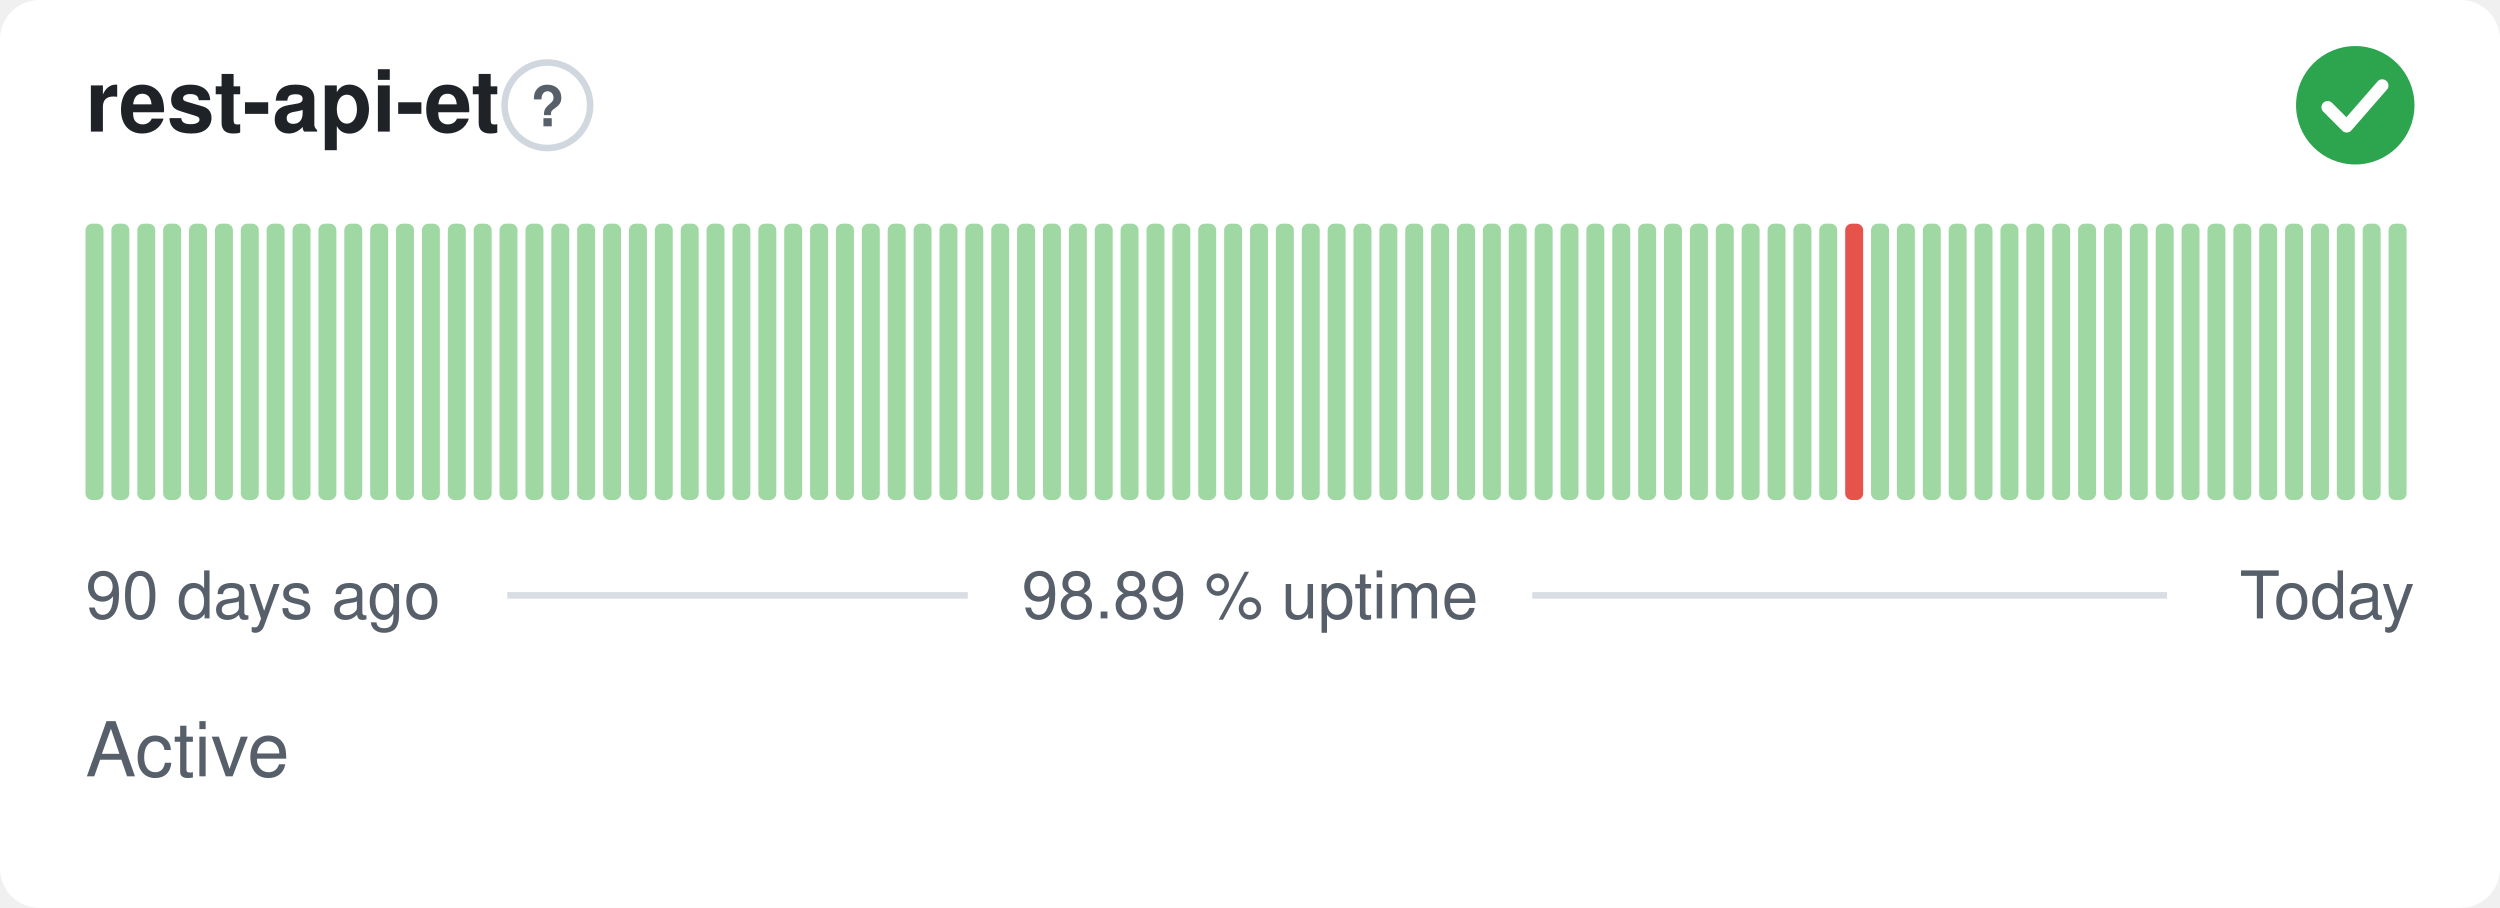
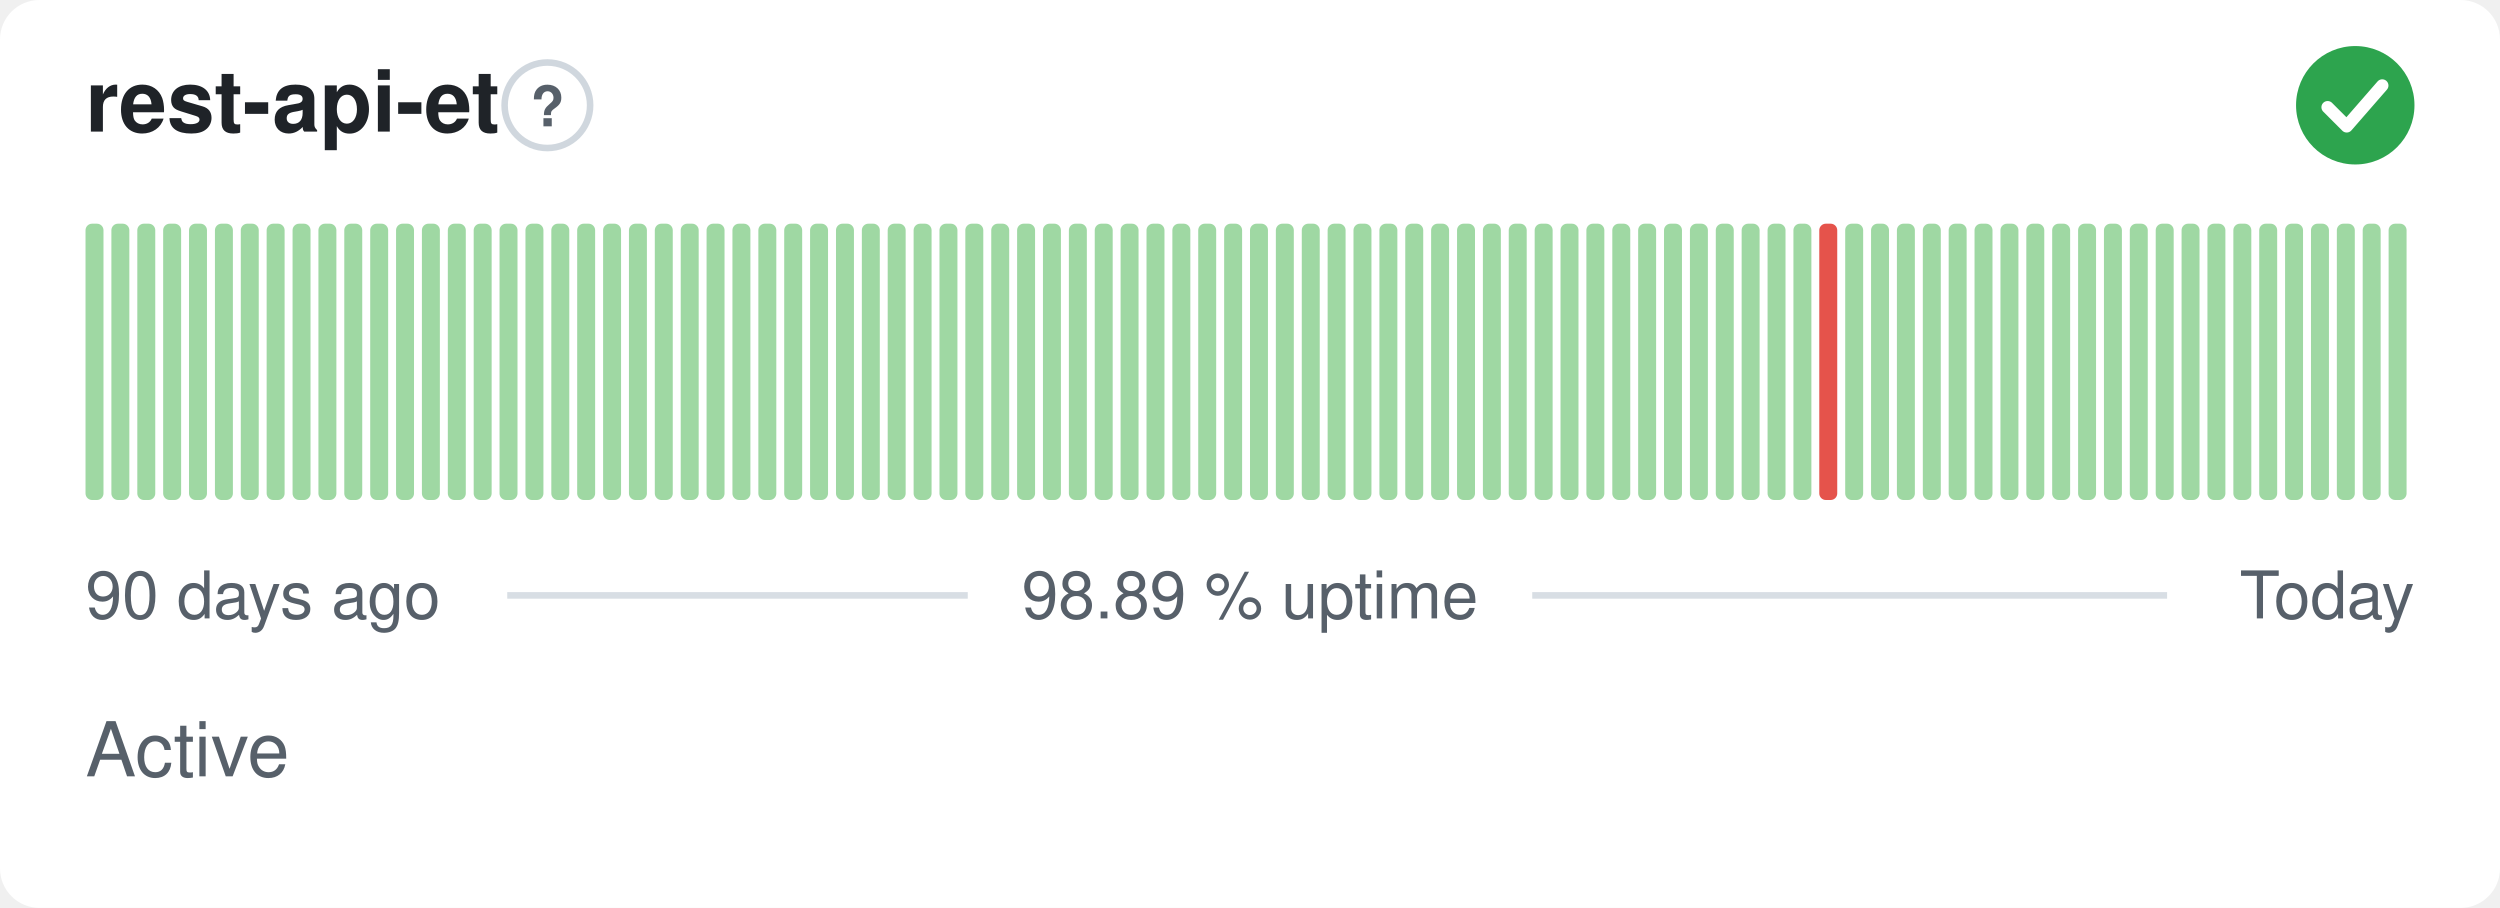
<svg xmlns="http://www.w3.org/2000/svg" width="380" height="138" viewBox="0 0 380 138" role="img" aria-label="rest-api-et: Active, 98.89 % uptime over the last 90 days" font-family="-apple-system,BlinkMacSystemFont,'Segoe UI',Helvetica,Arial,sans-serif">
  <style>
    @media (prefers-color-scheme: dark) {
      .bg { fill: #0d1117 }
      .title { fill: #e6edf3 }
      .muted { fill: #8b949e }
      .hint { stroke: #30363d }
      .rule { stroke: #30363d }
      .nodata { fill: #21262d }
    }
  </style>
  <rect class="bg" width="380" height="138" rx="6" fill="#ffffff" />
  <text class="title" x="13" y="20" font-size="13" font-weight="600" fill="#1f2328">rest-api-et</text>
  <circle class="hint" cx="83.2" cy="16" r="6.5" fill="none" stroke="#d0d7de" stroke-width="1" />
  <text class="muted" x="83.2" y="19.2" text-anchor="middle" font-size="8.5" font-weight="700" fill="#57606a">?</text>
  <circle cx="358" cy="16" r="9" fill="#2da44e" />
  <path d="M353.80 16.30l2.90 2.90 5.40 -6.20" fill="none" stroke="#fff" stroke-width="1.89" stroke-linecap="round" stroke-linejoin="round" />
  <rect x="13.00" y="34.00" width="2.73" height="42.00" rx="1" fill="#9fd8a3" />
  <rect x="16.93" y="34.00" width="2.73" height="42.00" rx="1" fill="#9fd8a3" />
  <rect x="20.87" y="34.00" width="2.73" height="42.00" rx="1" fill="#9fd8a3" />
  <rect x="24.80" y="34.00" width="2.73" height="42.00" rx="1" fill="#9fd8a3" />
  <rect x="28.73" y="34.00" width="2.73" height="42.00" rx="1" fill="#9fd8a3" />
  <rect x="32.67" y="34.00" width="2.73" height="42.00" rx="1" fill="#9fd8a3" />
  <rect x="36.60" y="34.00" width="2.73" height="42.00" rx="1" fill="#9fd8a3" />
  <rect x="40.53" y="34.00" width="2.73" height="42.00" rx="1" fill="#9fd8a3" />
  <rect x="44.47" y="34.00" width="2.73" height="42.00" rx="1" fill="#9fd8a3" />
  <rect x="48.40" y="34.00" width="2.73" height="42.00" rx="1" fill="#9fd8a3" />
  <rect x="52.33" y="34.00" width="2.73" height="42.00" rx="1" fill="#9fd8a3" />
  <rect x="56.27" y="34.00" width="2.73" height="42.00" rx="1" fill="#9fd8a3" />
  <rect x="60.20" y="34.00" width="2.73" height="42.00" rx="1" fill="#9fd8a3" />
  <rect x="64.13" y="34.00" width="2.73" height="42.00" rx="1" fill="#9fd8a3" />
  <rect x="68.07" y="34.00" width="2.73" height="42.00" rx="1" fill="#9fd8a3" />
  <rect x="72.00" y="34.00" width="2.73" height="42.00" rx="1" fill="#9fd8a3" />
  <rect x="75.93" y="34.00" width="2.73" height="42.00" rx="1" fill="#9fd8a3" />
  <rect x="79.87" y="34.00" width="2.73" height="42.00" rx="1" fill="#9fd8a3" />
  <rect x="83.80" y="34.00" width="2.73" height="42.00" rx="1" fill="#9fd8a3" />
  <rect x="87.73" y="34.00" width="2.73" height="42.00" rx="1" fill="#9fd8a3" />
  <rect x="91.67" y="34.00" width="2.73" height="42.00" rx="1" fill="#9fd8a3" />
  <rect x="95.60" y="34.00" width="2.73" height="42.00" rx="1" fill="#9fd8a3" />
  <rect x="99.53" y="34.00" width="2.73" height="42.00" rx="1" fill="#9fd8a3" />
  <rect x="103.47" y="34.00" width="2.73" height="42.00" rx="1" fill="#9fd8a3" />
  <rect x="107.40" y="34.00" width="2.73" height="42.00" rx="1" fill="#9fd8a3" />
  <rect x="111.33" y="34.00" width="2.73" height="42.00" rx="1" fill="#9fd8a3" />
  <rect x="115.27" y="34.00" width="2.73" height="42.00" rx="1" fill="#9fd8a3" />
  <rect x="119.20" y="34.00" width="2.73" height="42.00" rx="1" fill="#9fd8a3" />
  <rect x="123.13" y="34.00" width="2.73" height="42.00" rx="1" fill="#9fd8a3" />
  <rect x="127.07" y="34.00" width="2.73" height="42.00" rx="1" fill="#9fd8a3" />
  <rect x="131.00" y="34.00" width="2.73" height="42.00" rx="1" fill="#9fd8a3" />
  <rect x="134.93" y="34.00" width="2.73" height="42.00" rx="1" fill="#9fd8a3" />
  <rect x="138.87" y="34.00" width="2.73" height="42.00" rx="1" fill="#9fd8a3" />
  <rect x="142.80" y="34.00" width="2.73" height="42.00" rx="1" fill="#9fd8a3" />
  <rect x="146.73" y="34.00" width="2.73" height="42.00" rx="1" fill="#9fd8a3" />
  <rect x="150.67" y="34.00" width="2.73" height="42.00" rx="1" fill="#9fd8a3" />
  <rect x="154.60" y="34.00" width="2.73" height="42.00" rx="1" fill="#9fd8a3" />
  <rect x="158.53" y="34.00" width="2.73" height="42.00" rx="1" fill="#9fd8a3" />
  <rect x="162.47" y="34.00" width="2.73" height="42.00" rx="1" fill="#9fd8a3" />
  <rect x="166.40" y="34.00" width="2.73" height="42.00" rx="1" fill="#9fd8a3" />
  <rect x="170.33" y="34.00" width="2.73" height="42.00" rx="1" fill="#9fd8a3" />
  <rect x="174.27" y="34.00" width="2.73" height="42.00" rx="1" fill="#9fd8a3" />
  <rect x="178.20" y="34.00" width="2.73" height="42.00" rx="1" fill="#9fd8a3" />
  <rect x="182.13" y="34.00" width="2.73" height="42.00" rx="1" fill="#9fd8a3" />
  <rect x="186.07" y="34.00" width="2.73" height="42.00" rx="1" fill="#9fd8a3" />
  <rect x="190.00" y="34.00" width="2.73" height="42.00" rx="1" fill="#9fd8a3" />
  <rect x="193.93" y="34.00" width="2.73" height="42.00" rx="1" fill="#9fd8a3" />
  <rect x="197.87" y="34.00" width="2.73" height="42.00" rx="1" fill="#9fd8a3" />
  <rect x="201.80" y="34.00" width="2.73" height="42.00" rx="1" fill="#9fd8a3" />
  <rect x="205.73" y="34.00" width="2.73" height="42.00" rx="1" fill="#9fd8a3" />
  <rect x="209.67" y="34.00" width="2.73" height="42.00" rx="1" fill="#9fd8a3" />
  <rect x="213.60" y="34.00" width="2.73" height="42.00" rx="1" fill="#9fd8a3" />
  <rect x="217.53" y="34.00" width="2.73" height="42.00" rx="1" fill="#9fd8a3" />
  <rect x="221.47" y="34.00" width="2.73" height="42.00" rx="1" fill="#9fd8a3" />
  <rect x="225.40" y="34.00" width="2.73" height="42.00" rx="1" fill="#9fd8a3" />
  <rect x="229.33" y="34.00" width="2.73" height="42.00" rx="1" fill="#9fd8a3" />
  <rect x="233.27" y="34.00" width="2.73" height="42.00" rx="1" fill="#9fd8a3" />
  <rect x="237.20" y="34.00" width="2.73" height="42.00" rx="1" fill="#9fd8a3" />
  <rect x="241.13" y="34.00" width="2.73" height="42.00" rx="1" fill="#9fd8a3" />
  <rect x="245.07" y="34.00" width="2.73" height="42.00" rx="1" fill="#9fd8a3" />
  <rect x="249.00" y="34.00" width="2.73" height="42.00" rx="1" fill="#9fd8a3" />
  <rect x="252.93" y="34.00" width="2.73" height="42.00" rx="1" fill="#9fd8a3" />
  <rect x="256.87" y="34.00" width="2.73" height="42.00" rx="1" fill="#9fd8a3" />
  <rect x="260.80" y="34.00" width="2.73" height="42.00" rx="1" fill="#9fd8a3" />
  <rect x="264.73" y="34.00" width="2.73" height="42.00" rx="1" fill="#9fd8a3" />
  <rect x="268.67" y="34.00" width="2.73" height="42.00" rx="1" fill="#9fd8a3" />
  <rect x="272.60" y="34.00" width="2.73" height="42.00" rx="1" fill="#9fd8a3" />
-   <rect x="276.53" y="34.00" width="2.73" height="42.00" rx="1" fill="#9fd8a3" />
-   <rect x="280.47" y="34.00" width="2.73" height="42.00" rx="1" fill="#e5534b" />
+   <rect x="276.53" y="34.00" width="2.73" height="42.00" rx="1" fill="#e5534b" />
+   <rect x="280.47" y="34.00" width="2.73" height="42.00" rx="1" fill="#9fd8a3" />
  <rect x="284.40" y="34.00" width="2.73" height="42.00" rx="1" fill="#9fd8a3" />
  <rect x="288.33" y="34.00" width="2.73" height="42.00" rx="1" fill="#9fd8a3" />
  <rect x="292.27" y="34.00" width="2.73" height="42.00" rx="1" fill="#9fd8a3" />
  <rect x="296.20" y="34.00" width="2.73" height="42.00" rx="1" fill="#9fd8a3" />
  <rect x="300.13" y="34.00" width="2.73" height="42.00" rx="1" fill="#9fd8a3" />
  <rect x="304.07" y="34.00" width="2.73" height="42.00" rx="1" fill="#9fd8a3" />
  <rect x="308.00" y="34.00" width="2.73" height="42.00" rx="1" fill="#9fd8a3" />
  <rect x="311.93" y="34.00" width="2.73" height="42.00" rx="1" fill="#9fd8a3" />
  <rect x="315.87" y="34.00" width="2.73" height="42.00" rx="1" fill="#9fd8a3" />
  <rect x="319.80" y="34.00" width="2.73" height="42.00" rx="1" fill="#9fd8a3" />
  <rect x="323.73" y="34.00" width="2.73" height="42.00" rx="1" fill="#9fd8a3" />
  <rect x="327.67" y="34.00" width="2.73" height="42.00" rx="1" fill="#9fd8a3" />
  <rect x="331.60" y="34.00" width="2.73" height="42.00" rx="1" fill="#9fd8a3" />
  <rect x="335.53" y="34.00" width="2.73" height="42.00" rx="1" fill="#9fd8a3" />
  <rect x="339.47" y="34.00" width="2.73" height="42.00" rx="1" fill="#9fd8a3" />
  <rect x="343.40" y="34.00" width="2.73" height="42.00" rx="1" fill="#9fd8a3" />
  <rect x="347.33" y="34.00" width="2.73" height="42.00" rx="1" fill="#9fd8a3" />
  <rect x="351.27" y="34.00" width="2.73" height="42.00" rx="1" fill="#9fd8a3" />
  <rect x="355.20" y="34.00" width="2.73" height="42.00" rx="1" fill="#9fd8a3" />
  <rect x="359.13" y="34.00" width="2.73" height="42.00" rx="1" fill="#9fd8a3" />
  <rect x="363.07" y="34.00" width="2.73" height="42.00" rx="1" fill="#9fd8a3" />
  <text class="muted" x="13" y="94" font-size="10" fill="#57606a">90 days ago</text>
  <text class="muted" x="190" y="94" text-anchor="middle" font-size="10" fill="#57606a">98.89 % uptime</text>
  <text class="muted" x="367" y="94" text-anchor="end" font-size="10" fill="#57606a">Today</text>
  <line class="rule" x1="77.1" y1="90.5" x2="147.1" y2="90.5" stroke="#d8dee4" stroke-width="1" />
  <line class="rule" x1="232.9" y1="90.5" x2="329.4" y2="90.5" stroke="#d8dee4" stroke-width="1" />
  <text class="muted" x="13" y="118" font-size="11.5" fill="#57606a">Active</text>
</svg>
